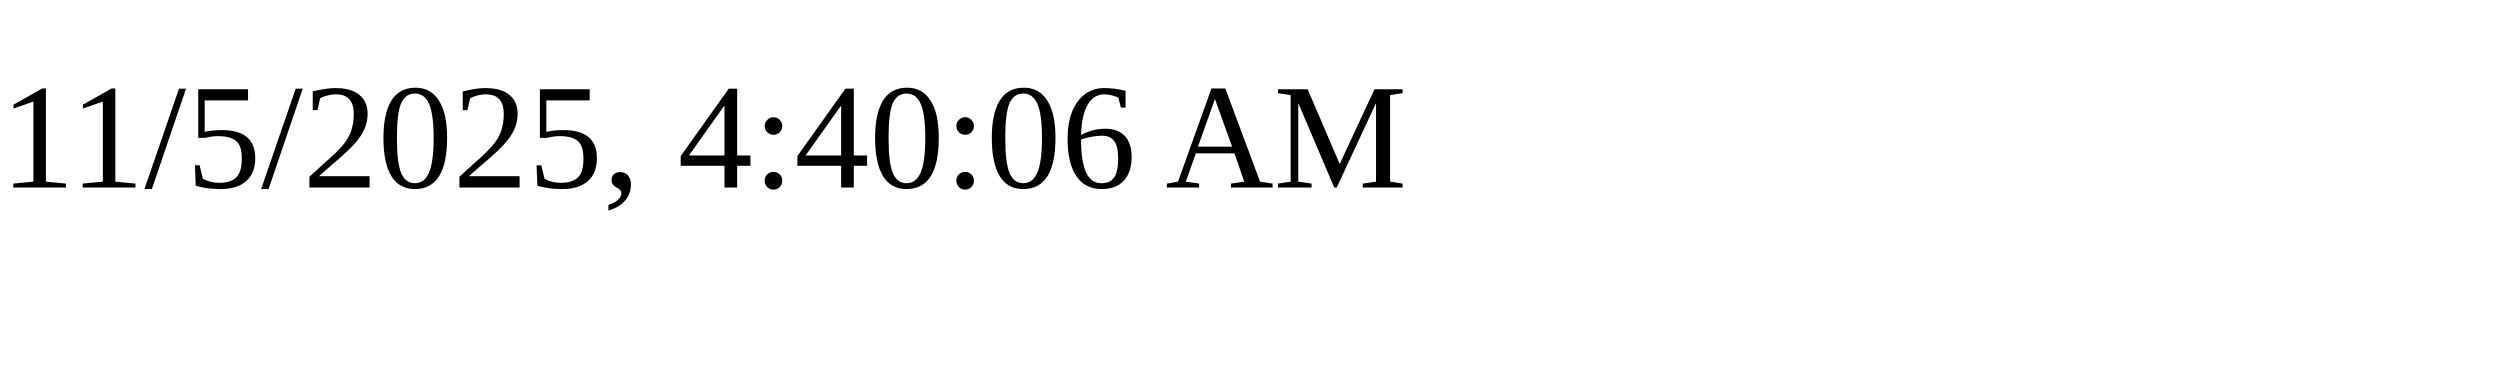
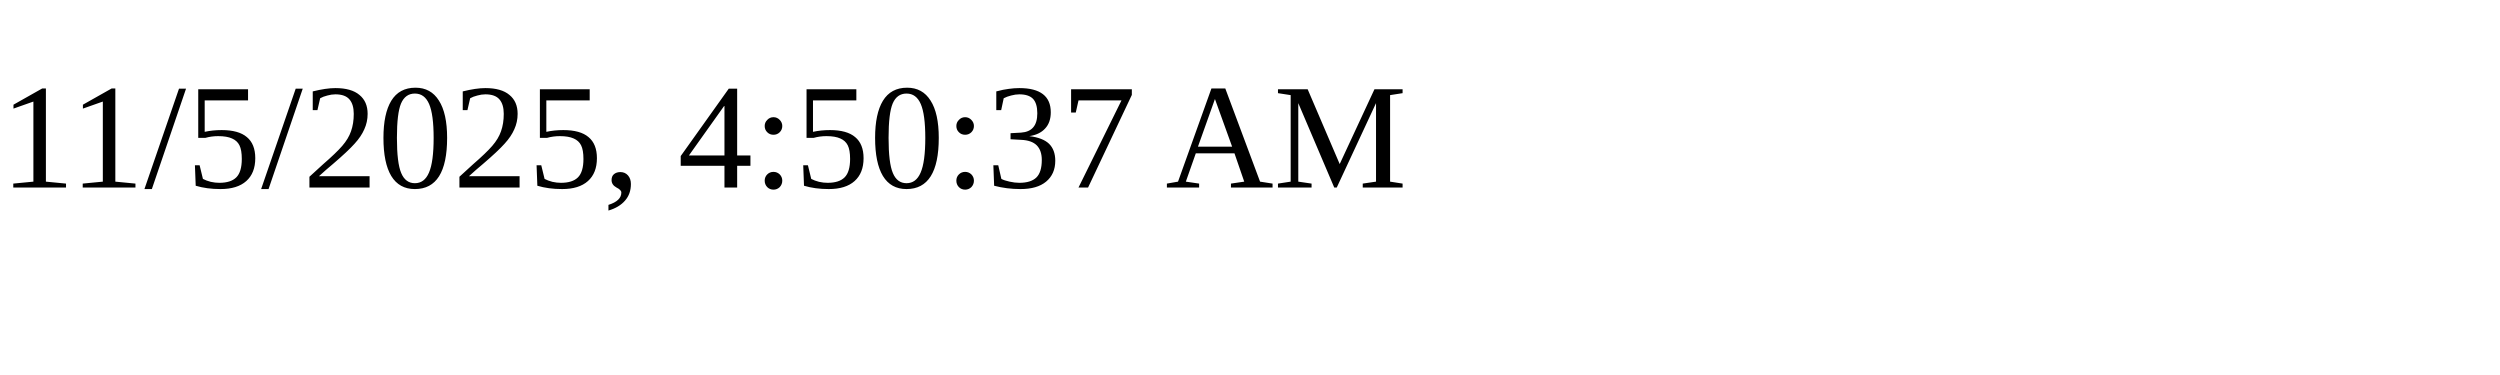
<svg xmlns="http://www.w3.org/2000/svg" height="30" width="200">
-   <text x="0" y="15">11/5/2025, 4:40:06 AM</text>
+   <text x="0" y="15">11/5/2025, 4:50:37 AM</text>
</svg>
